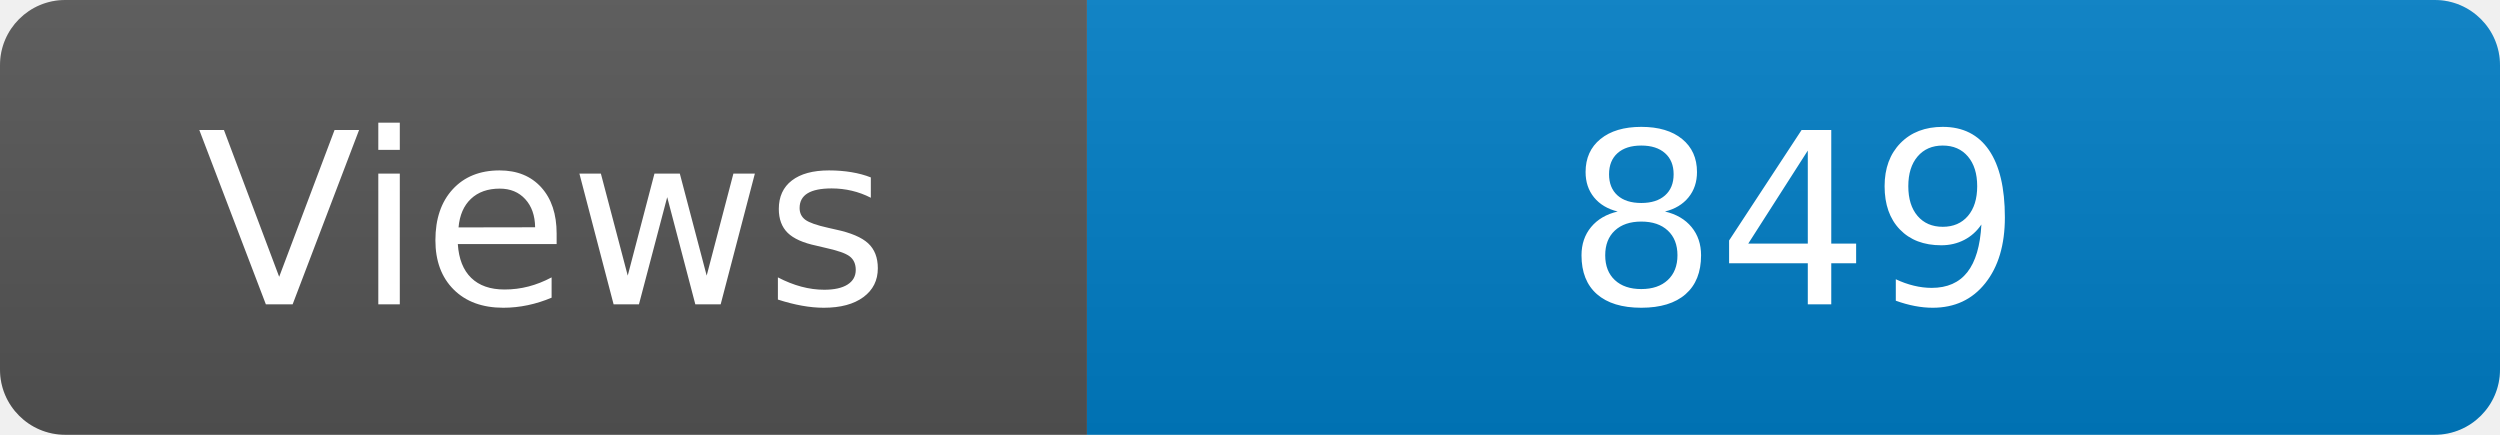
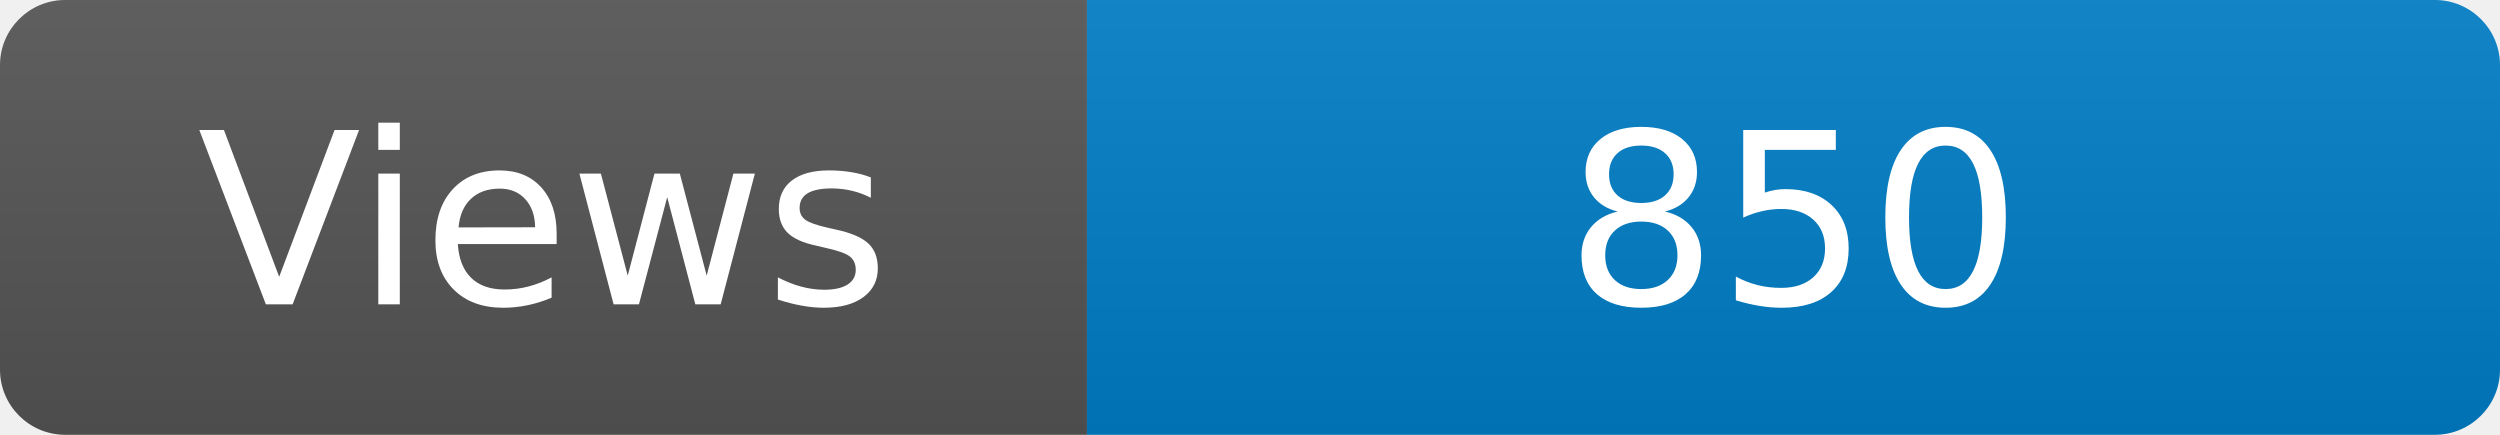
<svg xmlns="http://www.w3.org/2000/svg" width="115" height="20" role="img" aria-label="Maintained?: yes">
  <linearGradient id="s" x2="0" y2="100%">
    <stop offset="0" stop-color="#bbb" stop-opacity=".1" />
    <stop offset="1" stop-opacity=".1" />
  </linearGradient>
  <clipPath id="r">
    <rect width="115" height="20" rx="3" fill="#fff" />
  </clipPath>
  <g clip-path="url(#r)">
    <rect width="50" height="20" fill="#555" />
    <rect x="50" width="160" height="20" fill="#007ec6" />
    <rect width="115" height="20" fill="url(#s)" />
  </g>
  <g fill="#fff" text-anchor="middle" font-family="Verdana,Geneva,DejaVu Sans,sans-serif" font-size="110">
    <text x="250" y="140" transform="scale(.1)" fill="#fff">Views</text>
-     <text x="825" y="140" transform="scale(.1)" fill="#fff">849</text>
+     <text x="825" y="140" transform="scale(.1)" fill="#fff">850</text>
  </g>
</svg>
